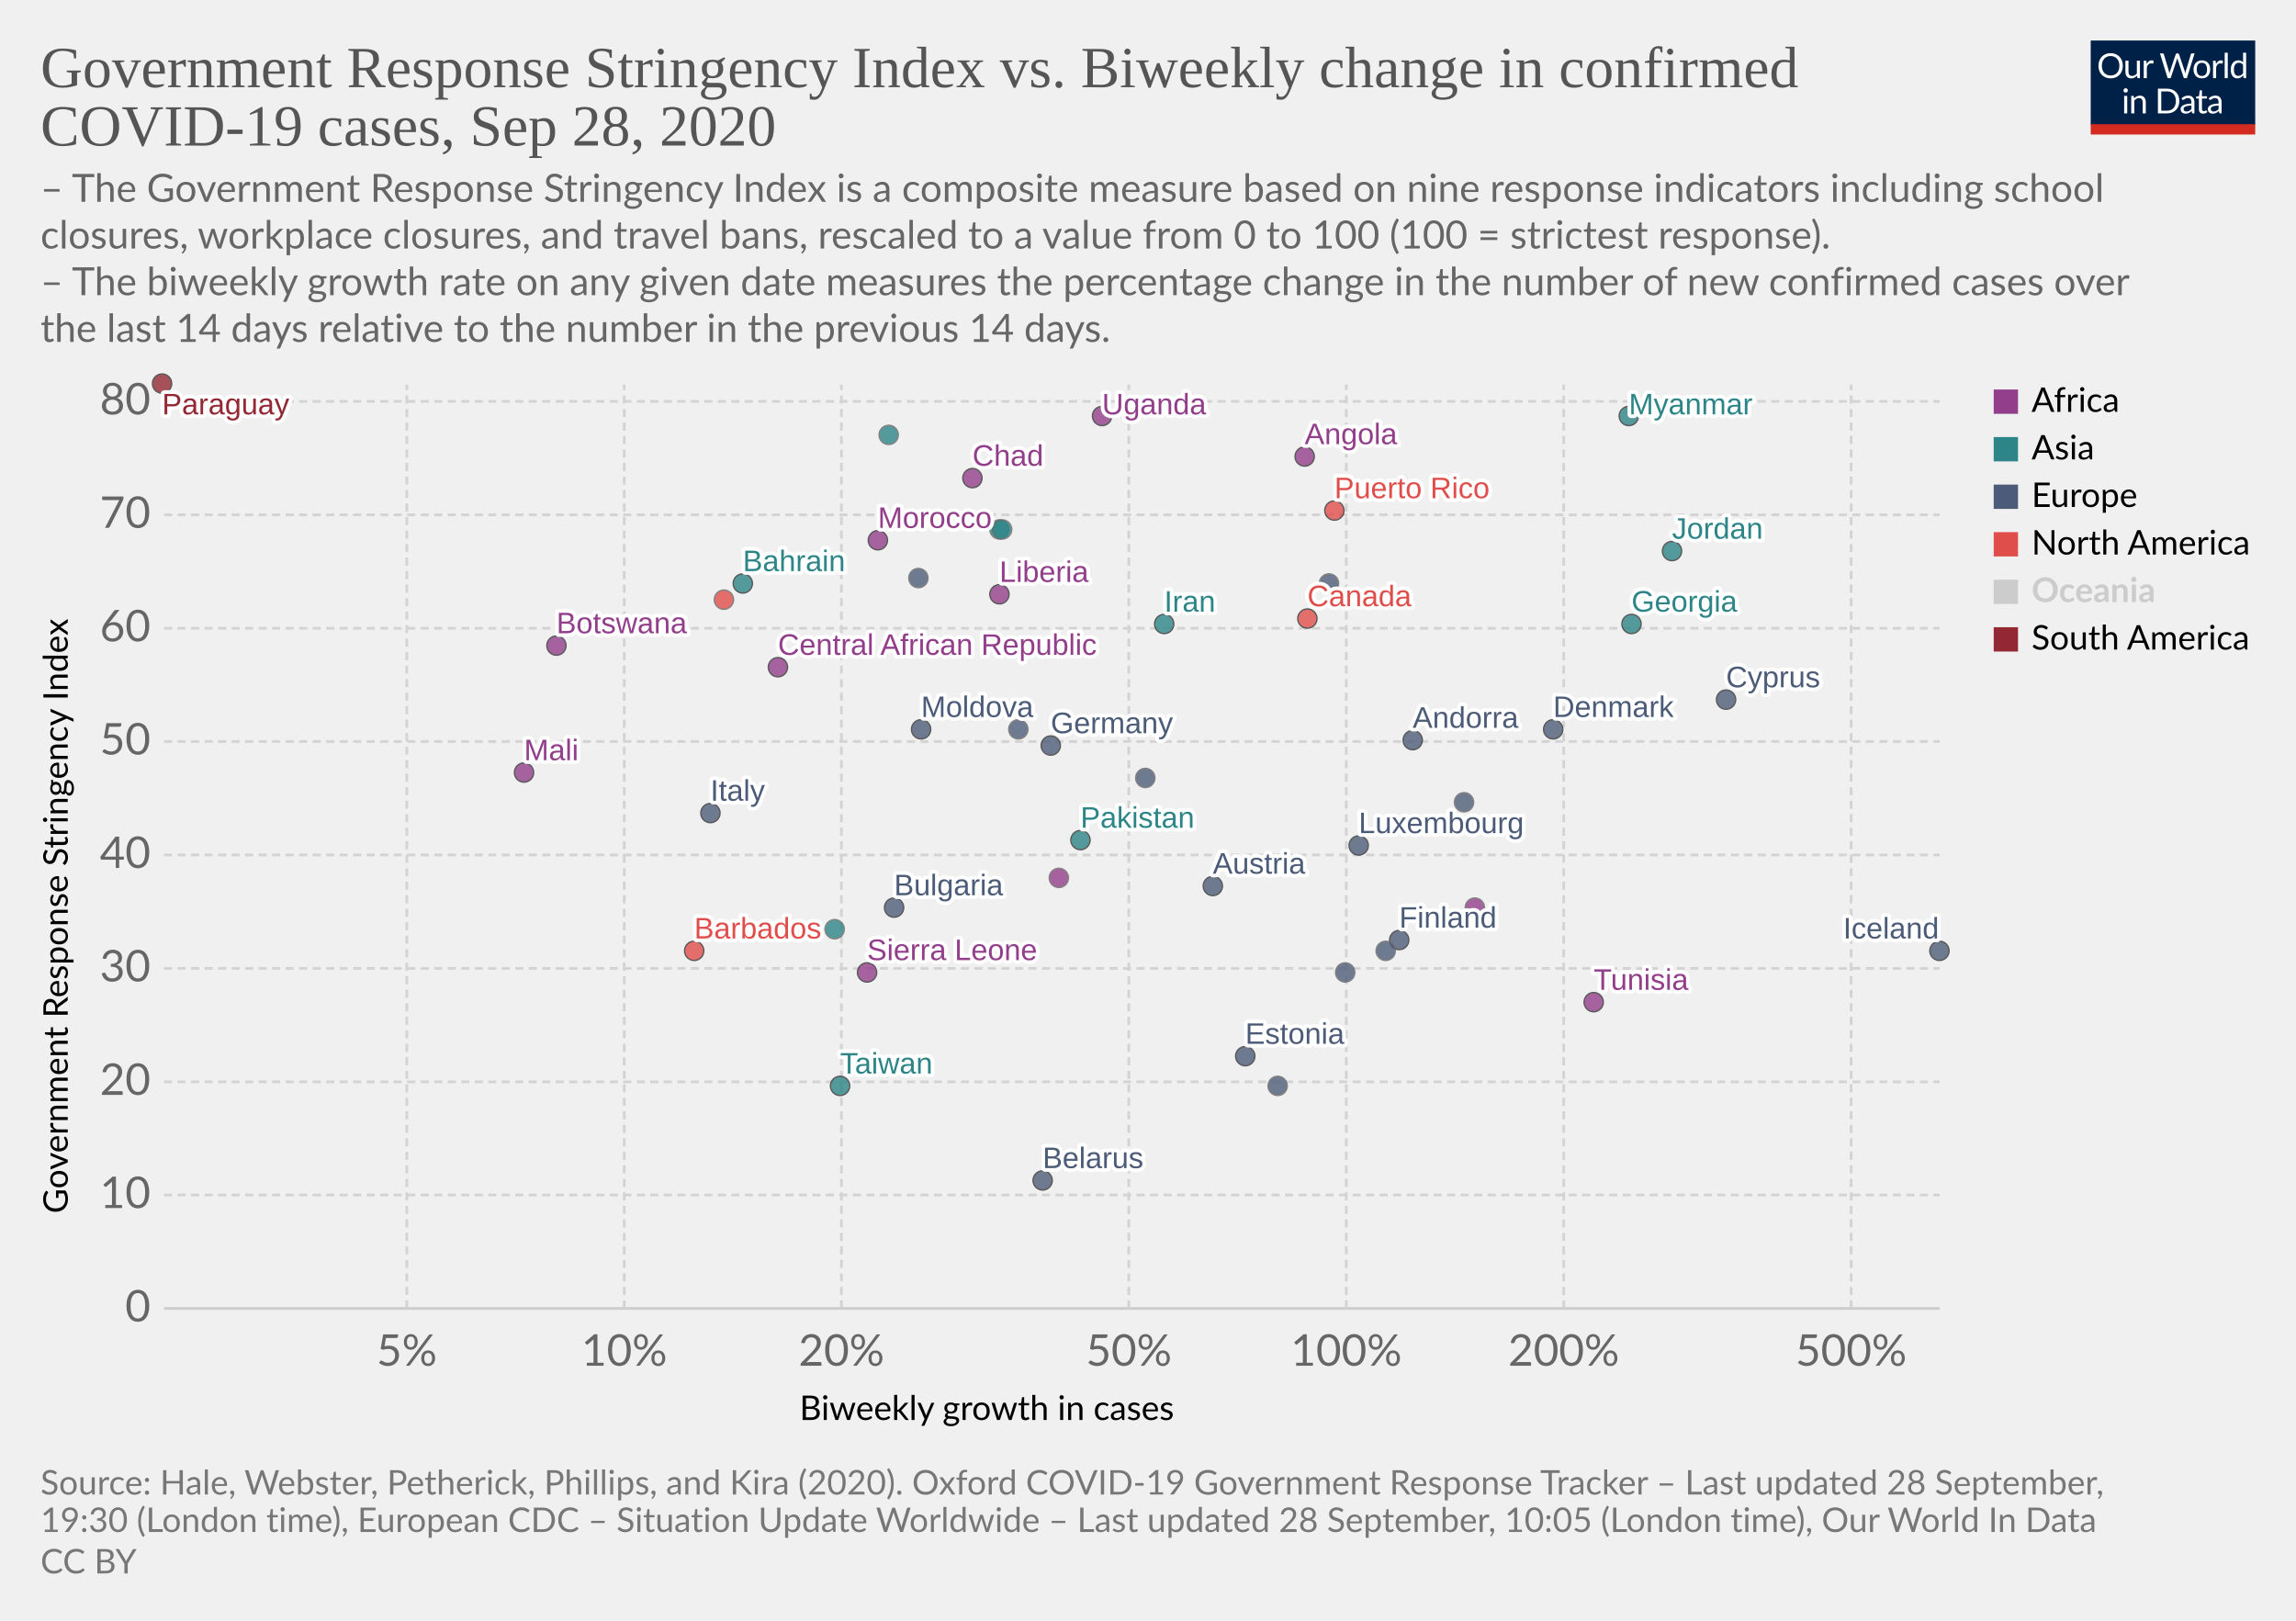
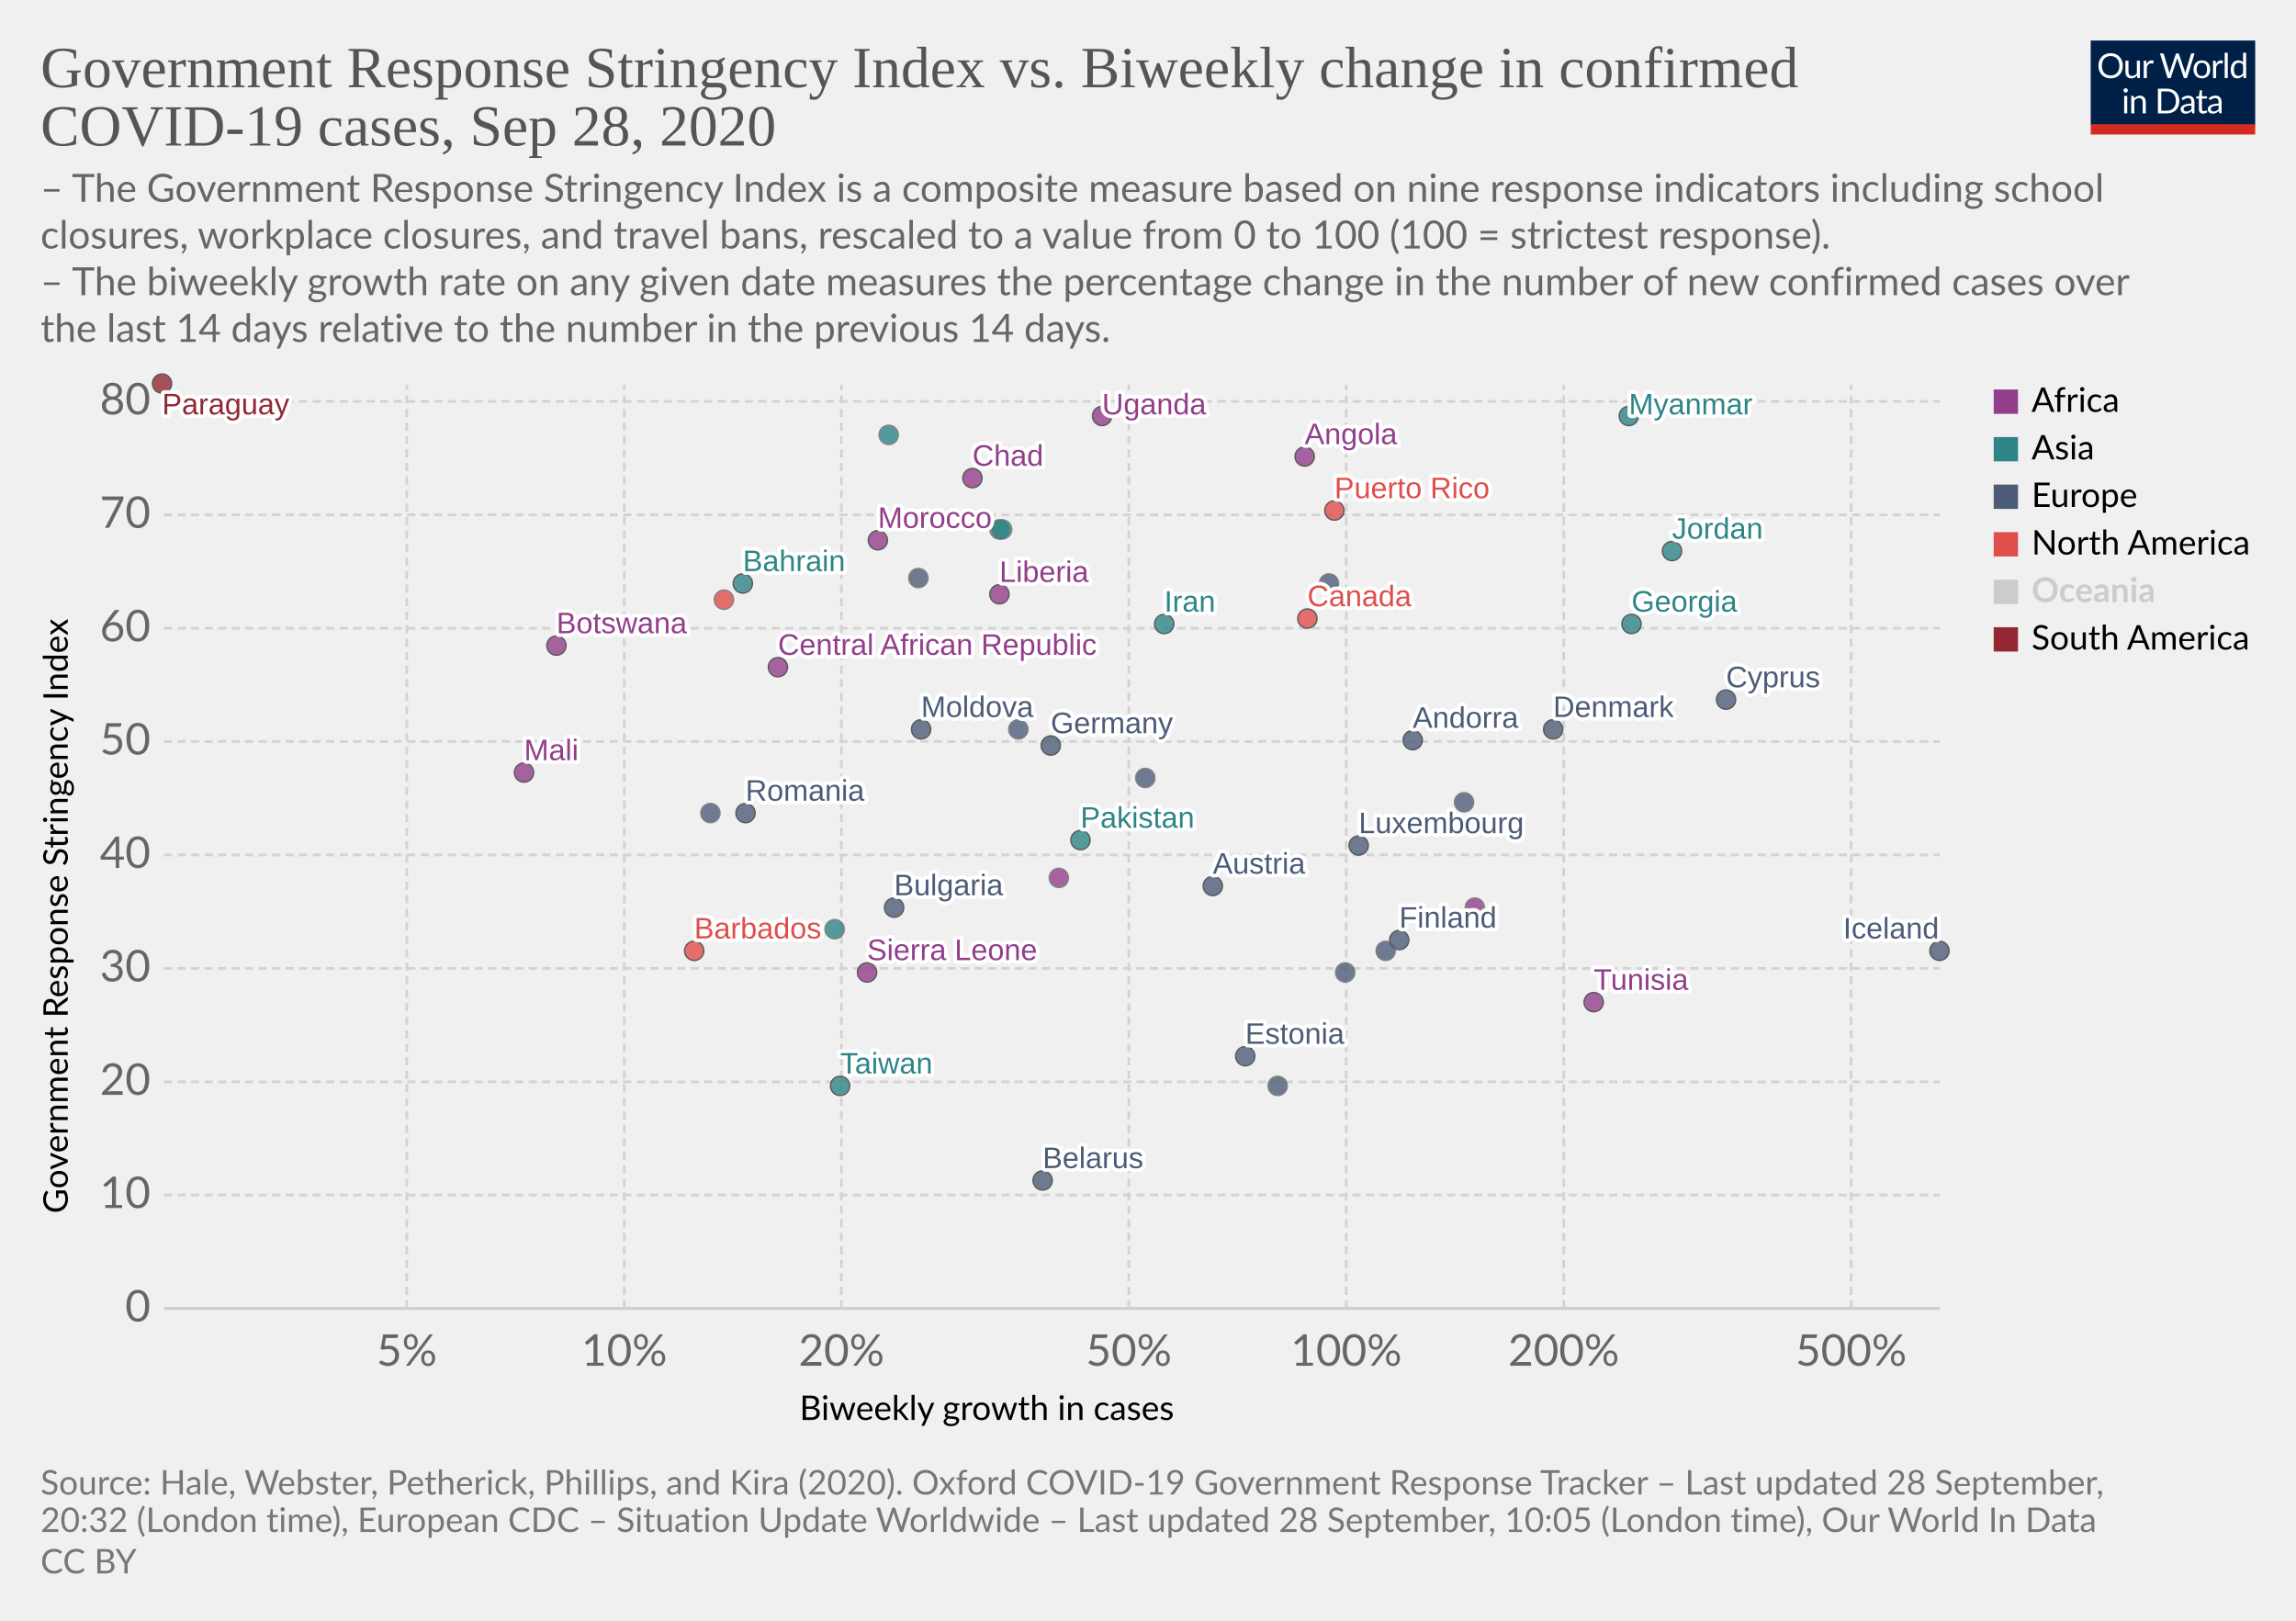
<svg xmlns="http://www.w3.org/2000/svg" version="1.1" style="background-color:#fff;-webkit-font-smoothing:antialiased" width="850" height="600" viewBox="0 0 850 600" font-family="Lato,'Helvetica Neue',Helvetica,Arial,sans-serif" font-size="18" text-rendering="optimizeLegibility">
  <g class="HeaderView">
    <g transform="matrix(.29 0 0 .29 774 15)">
      <svg width="210" height="120" viewBox="0 0 210 120" fill="none">
        <g clip-path="url(#clip0)">
          <path d="M0 0h210v107.89H0V0z" fill="#002147" />
          <path d="M40.98 32.25c0 2.36-.38 4.53-1.12 6.51a14.26 14.26 0 01-8.1 8.4c-1.9.78-4.02 1.17-6.34 1.17a16.6 16.6 0 01-6.33-1.17 14.31 14.31 0 01-8.08-8.4 18.29 18.29 0 01-1.12-6.51c0-2.36.38-4.53 1.12-6.5a14.32 14.32 0 018.07-8.44c1.92-.8 4.03-1.19 6.34-1.19 2.32 0 4.43.4 6.34 1.19 1.92.8 3.56 1.9 4.93 3.34a14.87 14.87 0 013.17 5.1 18.1 18.1 0 011.12 6.5zm-4.38 0c0-1.94-.26-3.68-.8-5.22a10.91 10.91 0 00-2.24-3.89 9.68 9.68 0 00-3.52-2.46 11.95 11.95 0 00-4.62-.86c-1.68 0-3.21.28-4.6.86a9.88 9.88 0 00-3.54 2.46 10.91 10.91 0 00-2.24 3.9c-.53 1.53-.8 3.27-.8 5.2 0 1.94.27 3.68.8 5.22a11.17 11.17 0 002.24 3.9 10.01 10.01 0 003.55 2.44c1.38.56 2.9.83 4.6.83 1.7 0 3.24-.27 4.61-.83a9.8 9.8 0 003.52-2.44 11.17 11.17 0 002.25-3.9c.53-1.54.8-3.28.8-5.21zm26.22-6.54V48H60.5c-.56 0-.9-.27-1.05-.81l-.31-2.4a12.45 12.45 0 01-3.26 2.6c-1.2.64-2.58.96-4.13.96-1.22 0-2.3-.2-3.24-.6a6.52 6.52 0 01-2.33-1.7 7.37 7.37 0 01-1.43-2.67c-.3-1.04-.46-2.2-.46-3.45V25.7h3.91v14.22c0 1.68.38 2.99 1.15 3.91.77.93 1.96 1.39 3.54 1.39 1.16 0 2.24-.27 3.23-.82a10.42 10.42 0 002.8-2.28V25.7h3.91zm8.61 4.47a9.94 9.94 0 012.6-3.56 5.64 5.64 0 013.76-1.3c.47 0 .92.05 1.34.15.44.1.83.27 1.17.49l-.3 2.92c-.09.37-.3.55-.66.55-.2 0-.5-.04-.9-.13a6.21 6.21 0 00-3.24.18c-.54.2-1.03.5-1.47.92-.42.4-.81.9-1.17 1.5-.33.58-.64 1.26-.92 2.02V48H67.7V25.71h2.25c.42 0 .72.08.88.25.16.16.27.44.33.83l.26 3.39zm61.16-13.7L122.75 48h-3.82l-7.99-24.05a21.95 21.95 0 01-.42-1.58 38.36 38.36 0 01-.44 1.58L102.05 48h-3.83L88.4 16.47h3.54c.38 0 .7.1.95.29.26.2.43.43.5.73l6.52 21.9c.1.4.2.83.28 1.28.1.46.2.94.29 1.46l.3-1.46c.12-.47.25-.9.38-1.27l7.41-21.91c.1-.25.26-.48.51-.69.27-.22.58-.33.95-.33h1.23c.38 0 .69.1.92.29.24.2.41.43.53.73l7.4 21.9a28.4 28.4 0 01.68 2.62 29.52 29.52 0 01.52-2.61l6.54-21.91c.07-.27.23-.5.48-.7.27-.21.58-.32.95-.32h3.32zm9.35 8.88c1.63 0 3.1.27 4.4.82a9.43 9.43 0 015.46 5.94c.5 1.4.74 2.98.74 4.73 0 1.76-.25 3.34-.74 4.75a9.43 9.43 0 01-5.46 5.92c-1.3.52-2.77.79-4.4.79-1.64 0-3.12-.27-4.44-.8a9.42 9.42 0 01-3.35-2.3c-.92-1-1.63-2.2-2.13-3.61-.49-1.41-.73-3-.73-4.75s.24-3.33.73-4.73c.5-1.43 1.2-2.64 2.13-3.63a9.4 9.4 0 013.35-2.31c1.32-.55 2.8-.82 4.44-.82zm0 19.89c2.2 0 3.84-.73 4.93-2.2 1.08-1.48 1.63-3.54 1.63-6.18 0-2.66-.55-4.72-1.63-6.2-1.09-1.49-2.73-2.23-4.93-2.23-1.12 0-2.09.2-2.93.57a5.7 5.7 0 00-2.06 1.65 7.5 7.5 0 00-1.24 2.67c-.26 1.04-.4 2.22-.4 3.54 0 2.64.55 4.7 1.64 6.18 1.1 1.47 2.76 2.2 4.99 2.2zm17.97-15.07a9.94 9.94 0 012.6-3.56 5.64 5.64 0 013.76-1.3c.47 0 .91.05 1.34.15.44.1.83.27 1.16.49l-.28 2.92c-.09.37-.31.55-.66.55-.2 0-.5-.04-.9-.13a6.2 6.2 0 00-3.24.18c-.54.2-1.03.5-1.47.92-.43.4-.82.9-1.17 1.5a13.1 13.1 0 00-.92 2.02V48h-3.94V25.71h2.24c.43 0 .72.08.88.25.17.16.28.44.33.83l.27 3.39zm15.04-14.59V48h-3.92V15.6h3.92zm19.55 15.43a6.22 6.22 0 00-2.38-2.05 6.7 6.7 0 00-2.86-.6c-2.07 0-3.66.75-4.77 2.23-1.12 1.48-1.68 3.6-1.68 6.33 0 1.46.13 2.7.38 3.74a7.29 7.29 0 001.1 2.56 4.35 4.35 0 001.78 1.45c.7.3 1.5.46 2.4.46 1.29 0 2.41-.3 3.36-.88a9.6 9.6 0 002.67-2.49V31.02zm3.91-15.43V48h-2.33c-.56 0-.9-.27-1.06-.81l-.35-2.71a12.13 12.13 0 01-3.25 2.77 8.28 8.28 0 01-4.23 1.06 7.31 7.31 0 01-6.14-2.9c-.73-.96-1.3-2.15-1.69-3.57a18.35 18.35 0 01.07-9.48 11.29 11.29 0 011.89-3.7 8.7 8.7 0 017.06-3.34 7.96 7.96 0 016.12 2.62V15.59h3.91zM46.61 70.71V93H42.7V70.71h3.91zm.84-7c0 .39-.08.75-.24 1.09a2.81 2.81 0 01-1.52 1.47 2.67 2.67 0 01-2.16 0 2.9 2.9 0 01-1.45-1.47 2.67 2.67 0 010-2.16c.15-.35.35-.65.6-.9.25-.27.53-.47.85-.62a2.67 2.67 0 012.16 0c.35.15.65.35.9.62.27.25.47.55.62.9.16.34.24.7.24 1.08zm7.97 10.24c.49-.54 1-1.04 1.54-1.48a9.85 9.85 0 013.66-1.84 8.96 8.96 0 015.43.35c.94.4 1.72.97 2.33 1.71a7.36 7.36 0 011.43 2.67c.32 1.04.49 2.19.49 3.45V93h-3.94V78.81c0-1.69-.4-3-1.17-3.92-.76-.93-1.93-1.4-3.5-1.4a6.6 6.6 0 00-3.25.83c-1 .56-1.92 1.31-2.77 2.27V93h-3.94V70.71h2.35c.56 0 .9.28 1.04.82l.3 2.42zm57.7 3.3c0 2.36-.37 4.5-1.11 6.44a14.3 14.3 0 01-3.17 4.98 14.1 14.1 0 01-4.93 3.2c-1.9.76-4.02 1.13-6.33 1.13H85.8V61.47h11.77c2.31 0 4.42.39 6.33 1.15a13.8 13.8 0 018.1 8.18 17.75 17.75 0 011.12 6.45zm-4.37 0c0-1.94-.26-3.67-.8-5.2a10.94 10.94 0 00-2.23-3.87 9.57 9.57 0 00-3.53-2.42 12.23 12.23 0 00-4.61-.83h-7.5v24.62h7.5c1.7 0 3.24-.28 4.61-.84a9.7 9.7 0 003.53-2.4 10.94 10.94 0 002.24-3.87c.53-1.53.8-3.26.8-5.2zm19.8 5.72c-1.8.06-3.34.2-4.62.44-1.26.22-2.3.51-3.1.88-.8.36-1.37.8-1.74 1.3-.35.5-.53 1.05-.53 1.67 0 .58.1 1.1.3 1.52a3 3 0 00.76 1.05c.34.27.73.46 1.17.6.45.11.94.17 1.45.17a7.28 7.28 0 003.5-.81 11.95 11.95 0 002.82-2.2v-4.62zm-12.65-9.11a12.73 12.73 0 013.98-2.66c1.43-.59 3-.88 4.73-.88 1.25 0 2.36.2 3.33.61a6.81 6.81 0 013.94 4.38c.33 1.04.5 2.19.5 3.43V93h-1.74a1.8 1.8 0 01-.88-.18c-.2-.13-.36-.38-.48-.74l-.44-2.12c-.59.55-1.16 1.03-1.72 1.46a9.48 9.48 0 01-3.74 1.7c-.69.15-1.46.23-2.3.23-.87 0-1.69-.12-2.45-.35a5.34 5.34 0 01-3.34-2.93 6.64 6.64 0 01-.49-2.64c0-.88.25-1.72.73-2.53a6.33 6.33 0 012.35-2.17c1.09-.63 2.5-1.15 4.25-1.54 1.75-.41 3.89-.65 6.42-.7v-1.75c0-1.73-.37-3.03-1.12-3.91-.75-.9-1.84-1.34-3.28-1.34-.97 0-1.78.12-2.44.37-.64.23-1.2.5-1.7.81l-1.23.82c-.33.23-.67.35-1 .35-.27 0-.5-.07-.69-.2a2.1 2.1 0 01-.48-.53l-.7-1.25zm27.67 19.5c-1.76 0-3.12-.5-4.07-1.48-.94-.98-1.41-2.4-1.41-4.25V74h-2.68a.9.9 0 01-.6-.2c-.16-.14-.24-.36-.24-.66v-1.56l3.65-.46.9-6.89a.9.9 0 01.29-.52.88.88 0 01.62-.22H142v7.67h6.44V74H142v13.38c0 .94.22 1.63.68 2.09.45.45 1.04.68 1.76.68a3.21 3.21 0 001.85-.53l.55-.35c.16-.12.3-.18.41-.18.2 0 .4.13.55.38l1.15 1.87a7.45 7.45 0 01-2.44 1.5c-.96.35-1.94.52-2.95.52zm19.68-10.4c-1.8.07-3.34.21-4.62.45-1.26.22-2.3.51-3.1.88-.8.36-1.37.8-1.74 1.3-.35.5-.53 1.05-.53 1.67 0 .58.1 1.1.3 1.52.18.42.44.77.76 1.05.34.27.73.46 1.17.6.45.11.94.17 1.45.17a7.3 7.3 0 003.5-.81 12.04 12.04 0 002.82-2.2v-4.62zm-12.65-9.1a12.72 12.72 0 013.99-2.66c1.42-.59 3-.88 4.72-.88 1.25 0 2.36.2 3.33.61a6.81 6.81 0 013.94 4.38c.33 1.04.5 2.19.5 3.43V93h-1.74a1.8 1.8 0 01-.88-.18c-.2-.13-.36-.38-.48-.74l-.44-2.12c-.59.55-1.16 1.03-1.72 1.46a9.48 9.48 0 01-3.74 1.7c-.69.15-1.46.23-2.3.23-.87 0-1.69-.12-2.45-.35a5.33 5.33 0 01-3.34-2.93 6.62 6.62 0 01-.49-2.64c0-.88.25-1.72.73-2.53a6.33 6.33 0 012.35-2.17c1.09-.63 2.5-1.15 4.25-1.54a31.2 31.2 0 016.42-.7v-1.75c0-1.73-.37-3.03-1.12-3.91-.75-.9-1.84-1.34-3.28-1.34-.97 0-1.78.12-2.44.37-.64.23-1.2.5-1.7.81-.46.3-.87.57-1.22.82-.34.23-.68.35-1.02.35-.26 0-.49-.07-.68-.2a1.88 1.88 0 01-.48-.53l-.7-1.25z" fill="#fff" />
          <path fill="#D42B21" d="M0 106.79h210V120H0z" />
        </g>
        <defs>
          <clipPath id="clip0">
            <path fill="#fff" d="M0 0h210v120H0z" />
          </clipPath>
        </defs>
      </svg>
    </g>
    <a href="https://ourworldindata.org/grapher/government-response-stringency-index-vs-biweekly-change-in-confirmed-covid-19-cases?time=latest" target="_blank" font-family="&quot;Playfair Display&quot;,Georgia,&quot;Times New Roman&quot;,serif">
      <text font-size="21.6" x="15" y="32.3" fill="#555">
        <tspan x="15" y="32.28">Government Response Stringency Index vs. Biweekly change in confirmed</tspan>
        <tspan x="15" y="53.88">COVID-19 cases, Sep 28, 2020</tspan>
      </text>
    </a>
    <text font-size="14.4" x="15" y="74.7" fill="#666">
      <tspan x="15" y="74.72">– The Government Response Stringency Index is a composite measure based on nine response indicators including school</tspan>
      <tspan x="15" y="92">closures, workplace closures, and travel bans, rescaled to a value from 0 to 100 (100 = strictest response).</tspan>
      <tspan x="15" y="109.28"> – The biweekly growth rate on any given date measures the percentage change in the number of new confirmed cases over</tspan>
      <tspan x="15" y="126.56">the last 14 days relative to the number in the previous 14 days.</tspan>
    </text>
  </g>
  <g class="ScatterPlot">
    <g class="DualAxisView">
      <g class="HorizontalAxis">
        <text font-size="12.6" x="296" y="525.7">
          <tspan x="295.99" y="525.68">Biweekly growth in cases</tspan>
        </text>
        <text x="150.6" y="505.6" fill="#666" text-anchor="middle" font-size="16.2">5%</text>
        <text x="231.1" y="505.6" fill="#666" text-anchor="middle" font-size="16.2">10%</text>
        <text x="311.5" y="505.6" fill="#666" text-anchor="middle" font-size="16.2">20%</text>
        <text x="417.9" y="505.6" fill="#666" text-anchor="middle" font-size="16.2">50%</text>
        <text x="498.4" y="505.6" fill="#666" text-anchor="middle" font-size="16.2">100%</text>
        <text x="578.9" y="505.6" fill="#666" text-anchor="middle" font-size="16.2">200%</text>
        <text x="685.3" y="505.6" fill="#666" text-anchor="middle" font-size="16.2">500%</text>
      </g>
      <g class="VerticalAxis">
        <text font-size="12.6" x="-449.2" y="25.1" transform="rotate(-90)">
          <tspan x="-449.2" y="25.08">Government Response Stringency Index</tspan>
        </text>
        <text x="55.74" y="484.4" fill="#666" dominant-baseline="middle" text-anchor="end" font-size="16.2">0</text>
        <text x="55.74" y="442.4" fill="#666" dominant-baseline="middle" text-anchor="end" font-size="16.2">10</text>
        <text x="55.74" y="400.5" fill="#666" dominant-baseline="middle" text-anchor="end" font-size="16.2">20</text>
        <text x="55.74" y="358.5" fill="#666" dominant-baseline="middle" text-anchor="end" font-size="16.2">30</text>
        <text x="55.74" y="316.5" fill="#666" dominant-baseline="middle" text-anchor="end" font-size="16.2">40</text>
        <text x="55.74" y="274.5" fill="#666" dominant-baseline="middle" text-anchor="end" font-size="16.2">50</text>
        <text x="55.74" y="232.6" fill="#666" dominant-baseline="middle" text-anchor="end" font-size="16.2">60</text>
        <text x="55.74" y="190.6" fill="#666" dominant-baseline="middle" text-anchor="end" font-size="16.2">70</text>
        <text x="55.74" y="148.6" fill="#666" dominant-baseline="middle" text-anchor="end" font-size="16.2">80</text>
      </g>
      <g class="AxisGridLines horizontalLines">
        <path stroke="#ccc" d="M60.74 484.4h657.35" />
        <path stroke="#d3d3d3" stroke-dasharray="3,2" d="M60.74 442.4h657.35M60.74 400.5h657.35M60.74 358.5h657.35M60.74 316.5h657.35M60.74 274.5h657.35M60.74 232.6h657.35M60.74 190.6h657.35M60.74 148.6h657.35" />
      </g>
      <g class="AxisGridLines verticalLines" stroke="#d3d3d3" stroke-dasharray="3,2">
        <path d="M150.6 484.4v-342M231.1 484.4v-342M311.5 484.4v-342M417.9 484.4v-342M498.4 484.4v-342M578.9 484.4v-342M685.3 484.4v-342" />
      </g>
    </g>
    <g class="PointsWithLabels clickable" clip-path="url(#a)" font-family="Arial, sans-serif">
      <path fill="rgba(255,255,255,0)" d="M60.74 142.4h657.35v342H60.74z" />
      <defs>
        <clipPath id="a">
          <path d="M50.74 132.4h677.35v362H50.74z" />
        </clipPath>
      </defs>
      <g class="key-Austria_0">
        <circle cx="449" cy="328" r="3.57" fill="#4C5C78" opacity=".8" stroke="#333" stroke-width=".5" />
      </g>
      <g class="key-Bulgaria_0">
        <circle cx="331" cy="336" r="3.57" fill="#4C5C78" opacity=".8" stroke="#333" stroke-width=".5" />
      </g>
      <g class="key-Bahrain_0">
        <circle cx="275" cy="216" r="3.57" fill="#2D8587" opacity=".8" stroke="#333" stroke-width=".5" />
      </g>
      <g class="key-Belarus_0">
        <circle cx="386" cy="437" r="3.57" fill="#4C5C78" opacity=".8" stroke="#333" stroke-width=".5" />
      </g>
      <g class="key-Barbados_0">
        <circle cx="257" cy="352" r="3.57" fill="#E04E4B" opacity=".8" stroke="#333" stroke-width=".5" />
      </g>
      <g class="key-Botswana_0">
        <circle cx="206" cy="239" r="3.57" fill="#923E8B" opacity=".8" stroke="#333" stroke-width=".5" />
      </g>
      <g class="key-Canada_0">
        <circle cx="484" cy="229" r="3.57" fill="#E04E4B" opacity=".8" stroke="#333" stroke-width=".5" />
      </g>
      <g class="key-Taiwan_0">
        <circle cx="311" cy="402" r="3.57" fill="#2D8587" opacity=".8" stroke="#333" stroke-width=".5" />
      </g>
      <g class="key-Angola_0">
        <circle cx="483" cy="169" r="3.57" fill="#923E8B" opacity=".8" stroke="#333" stroke-width=".5" />
      </g>
      <g class="key-Andorra_0">
        <circle cx="523" cy="274" r="3.57" fill="#4C5C78" opacity=".8" stroke="#333" stroke-width=".5" />
      </g>
      <g class="key-Morocco_0">
        <circle cx="325" cy="200" r="3.57" fill="#923E8B" opacity=".8" stroke="#333" stroke-width=".5" />
      </g>
      <g class="key-Tunisia_0">
        <circle cx="590" cy="371" r="3.57" fill="#923E8B" opacity=".8" stroke="#333" stroke-width=".5" />
      </g>
      <g class="key-Ukraine_0">
        <circle cx="340" cy="214" r="3.57" fill="#4C5C78" opacity=".8" stroke="#666" stroke-width=".5" />
      </g>
      <g class="key-Bhutan_0">
        <circle cx="370" cy="196" r="3.57" fill="#2D8587" opacity=".8" stroke="#666" stroke-width=".5" />
      </g>
      <g class="key-Moldova_0">
        <circle cx="341" cy="270" r="3.57" fill="#4C5C78" opacity=".8" stroke="#333" stroke-width=".5" />
      </g>
      <g class="key-Paraguay_0">
        <circle cx="60" cy="142" r="3.57" fill="#932834" opacity=".8" stroke="#333" stroke-width=".5" />
      </g>
      <g class="key-Cyprus_0">
        <circle cx="639" cy="259" r="3.57" fill="#4C5C78" opacity=".8" stroke="#333" stroke-width=".5" />
      </g>
      <g class="key-Germany_0">
        <circle cx="389" cy="276" r="3.57" fill="#4C5C78" opacity=".8" stroke="#333" stroke-width=".5" />
      </g>
      <g class="key-Denmark_0">
        <circle cx="575" cy="270" r="3.57" fill="#4C5C78" opacity=".8" stroke="#333" stroke-width=".5" />
      </g>
      <g class="key-Estonia_0">
        <circle cx="461" cy="391" r="3.57" fill="#4C5C78" opacity=".8" stroke="#333" stroke-width=".5" />
      </g>
      <g class="key-Finland_0">
        <circle cx="518" cy="348" r="3.57" fill="#4C5C78" opacity=".8" stroke="#333" stroke-width=".5" />
      </g>
      <g class="key-France_0">
        <circle cx="424" cy="288" r="3.57" fill="#4C5C78" opacity=".8" stroke="#666" stroke-width=".5" />
      </g>
      <g class="key-United-Kingdom_0">
        <circle cx="492" cy="216" r="3.57" fill="#4C5C78" opacity=".8" stroke="#666" stroke-width=".5" />
      </g>
      <g class="key-Georgia_0">
        <circle cx="604" cy="231" r="3.57" fill="#2D8587" opacity=".8" stroke="#333" stroke-width=".5" />
      </g>
      <g class="key-Greece_0">
        <circle cx="377" cy="270" r="3.57" fill="#4C5C78" opacity=".8" stroke="#666" stroke-width=".5" />
      </g>
      <g class="key-Iran_0">
        <circle cx="431" cy="231" r="3.57" fill="#2D8587" opacity=".8" stroke="#333" stroke-width=".5" />
      </g>
      <g class="key-Pakistan_0">
        <circle cx="400" cy="311" r="3.57" fill="#2D8587" opacity=".8" stroke="#333" stroke-width=".5" />
      </g>
      <g class="key-Poland_0">
        <circle cx="473" cy="402" r="3.57" fill="#4C5C78" opacity=".8" stroke="#666" stroke-width=".5" />
      </g>
+       <g class="key-Romania_0">
+         <circle cx="276" cy="301" r="3.57" fill="#4C5C78" opacity=".8" stroke="#333" stroke-width=".5" />
+       </g>
      <g class="key-San-Marino_0">
        <circle cx="498" cy="360" r="3.57" fill="#4C5C78" opacity=".8" stroke="#666" stroke-width=".5" />
      </g>
      <g class="key-Slovakia_0">
        <circle cx="513" cy="352" r="3.57" fill="#4C5C78" opacity=".8" stroke="#666" stroke-width=".5" />
      </g>
      <g class="key-Uganda_0">
        <circle cx="408" cy="154" r="3.57" fill="#923E8B" opacity=".8" stroke="#333" stroke-width=".5" />
      </g>
      <g class="key-United-States_0">
        <circle cx="268" cy="222" r="3.57" fill="#E04E4B" opacity=".8" stroke="#666" stroke-width=".5" />
      </g>
      <g class="key-Tajikistan_0">
        <circle cx="309" cy="344" r="3.57" fill="#2D8587" opacity=".8" stroke="#666" stroke-width=".5" />
      </g>
      <g class="key-Djibouti_0">
        <circle cx="392" cy="325" r="3.57" fill="#923E8B" opacity=".8" stroke="#666" stroke-width=".5" />
      </g>
      <g class="key-Chad_0">
        <circle cx="360" cy="177" r="3.57" fill="#923E8B" opacity=".8" stroke="#333" stroke-width=".5" />
      </g>
      <g class="key-Mali_0">
        <circle cx="194" cy="286" r="3.57" fill="#923E8B" opacity=".8" stroke="#333" stroke-width=".5" />
      </g>
      <g class="key-Iceland_0">
        <circle cx="718" cy="352" r="3.57" fill="#4C5C78" opacity=".8" stroke="#333" stroke-width=".5" />
      </g>
      <g class="key-Italy_0">
-         <circle cx="263" cy="301" r="3.57" fill="#4C5C78" opacity=".8" stroke="#333" stroke-width=".5" />
+         <circle cx="263" cy="301" r="3.57" fill="#4C5C78" opacity=".8" stroke="#666" stroke-width=".5" />
      </g>
      <g class="key-Jordan_0">
        <circle cx="619" cy="204" r="3.57" fill="#2D8587" opacity=".8" stroke="#333" stroke-width=".5" />
      </g>
      <g class="key-Luxembourg_0">
        <circle cx="503" cy="313" r="3.57" fill="#4C5C78" opacity=".8" stroke="#333" stroke-width=".5" />
      </g>
      <g class="key-Myanmar_0">
        <circle cx="603" cy="154" r="3.57" fill="#2D8587" opacity=".8" stroke="#333" stroke-width=".5" />
      </g>
      <g class="key-Netherlands_0">
        <circle cx="542" cy="297" r="3.57" fill="#4C5C78" opacity=".8" stroke="#666" stroke-width=".5" />
      </g>
      <g class="key-Nepal_0">
        <circle cx="329" cy="161" r="3.57" fill="#2D8587" opacity=".8" stroke="#666" stroke-width=".5" />
      </g>
      <g class="key-Central-African-Republic_0">
        <circle cx="288" cy="247" r="3.57" fill="#923E8B" opacity=".8" stroke="#333" stroke-width=".5" />
      </g>
      <g class="key-Uzbekistan_0">
        <circle cx="371" cy="196" r="3.57" fill="#2D8587" opacity=".8" stroke="#666" stroke-width=".5" />
      </g>
      <g class="key-Liberia_0">
        <circle cx="370" cy="220" r="3.57" fill="#923E8B" opacity=".8" stroke="#333" stroke-width=".5" />
      </g>
      <g class="key-Somalia_0">
        <circle cx="546" cy="336" r="3.57" fill="#923E8B" opacity=".8" stroke="#666" stroke-width=".5" />
      </g>
      <g class="key-Puerto-Rico_0">
        <circle cx="494" cy="189" r="3.57" fill="#E04E4B" opacity=".8" stroke="#333" stroke-width=".5" />
      </g>
      <g class="key-Sierra-Leone_0">
        <circle cx="321" cy="360" r="3.57" fill="#923E8B" opacity=".8" stroke="#333" stroke-width=".5" />
      </g>
      <g class="backgroundLabels" fill="#333" font-size="11" font-weight="400">
        <text x="449" y="323.43" fill="#fff" stroke="#fff" stroke-linecap="round" stroke-linejoin="round" stroke-width=".25em">Austria</text>
        <text x="449" y="323.43" fill="#4C5C78">Austria</text>
        <text x="331" y="331.43" fill="#fff" stroke="#fff" stroke-linecap="round" stroke-linejoin="round" stroke-width=".25em">Bulgaria</text>
        <text x="331" y="331.43" fill="#4C5C78">Bulgaria</text>
        <text x="275" y="211.43" fill="#fff" stroke="#fff" stroke-linecap="round" stroke-linejoin="round" stroke-width=".25em">Bahrain</text>
        <text x="275" y="211.43" fill="#2D8587">Bahrain</text>
        <text x="386" y="432.43" fill="#fff" stroke="#fff" stroke-linecap="round" stroke-linejoin="round" stroke-width=".25em">Belarus</text>
        <text x="386" y="432.43" fill="#4C5C78">Belarus</text>
        <text x="257" y="347.43" fill="#fff" stroke="#fff" stroke-linecap="round" stroke-linejoin="round" stroke-width=".25em">Barbados</text>
        <text x="257" y="347.43" fill="#E04E4B">Barbados</text>
        <text x="206" y="234.43" fill="#fff" stroke="#fff" stroke-linecap="round" stroke-linejoin="round" stroke-width=".25em">Botswana</text>
        <text x="206" y="234.43" fill="#923E8B">Botswana</text>
        <text x="484" y="224.43" fill="#fff" stroke="#fff" stroke-linecap="round" stroke-linejoin="round" stroke-width=".25em">Canada</text>
        <text x="484" y="224.43" fill="#E04E4B">Canada</text>
        <text x="311" y="397.43" fill="#fff" stroke="#fff" stroke-linecap="round" stroke-linejoin="round" stroke-width=".25em">Taiwan</text>
        <text x="311" y="397.43" fill="#2D8587">Taiwan</text>
        <text x="483" y="164.43" fill="#fff" stroke="#fff" stroke-linecap="round" stroke-linejoin="round" stroke-width=".25em">Angola</text>
        <text x="483" y="164.43" fill="#923E8B">Angola</text>
        <text x="523" y="269.43" fill="#fff" stroke="#fff" stroke-linecap="round" stroke-linejoin="round" stroke-width=".25em">Andorra</text>
        <text x="523" y="269.43" fill="#4C5C78">Andorra</text>
        <text x="325" y="195.43" fill="#fff" stroke="#fff" stroke-linecap="round" stroke-linejoin="round" stroke-width=".25em">Morocco</text>
        <text x="325" y="195.43" fill="#923E8B">Morocco</text>
        <text x="590" y="366.43" fill="#fff" stroke="#fff" stroke-linecap="round" stroke-linejoin="round" stroke-width=".25em">Tunisia</text>
        <text x="590" y="366.43" fill="#923E8B">Tunisia</text>
        <text x="341" y="265.43" fill="#fff" stroke="#fff" stroke-linecap="round" stroke-linejoin="round" stroke-width=".25em">Moldova</text>
        <text x="341" y="265.43" fill="#4C5C78">Moldova</text>
        <text x="60" y="153.4" fill="#fff" stroke="#fff" stroke-linecap="round" stroke-linejoin="round" stroke-width=".25em">Paraguay</text>
        <text x="60" y="153.4" fill="#932834">Paraguay</text>
        <text x="639" y="254.43" fill="#fff" stroke="#fff" stroke-linecap="round" stroke-linejoin="round" stroke-width=".25em">Cyprus</text>
        <text x="639" y="254.43" fill="#4C5C78">Cyprus</text>
        <text x="389" y="271.43" fill="#fff" stroke="#fff" stroke-linecap="round" stroke-linejoin="round" stroke-width=".25em">Germany</text>
        <text x="389" y="271.43" fill="#4C5C78">Germany</text>
        <text x="575" y="265.43" fill="#fff" stroke="#fff" stroke-linecap="round" stroke-linejoin="round" stroke-width=".25em">Denmark</text>
        <text x="575" y="265.43" fill="#4C5C78">Denmark</text>
        <text x="461" y="386.43" fill="#fff" stroke="#fff" stroke-linecap="round" stroke-linejoin="round" stroke-width=".25em">Estonia</text>
        <text x="461" y="386.43" fill="#4C5C78">Estonia</text>
        <text x="518" y="343.43" fill="#fff" stroke="#fff" stroke-linecap="round" stroke-linejoin="round" stroke-width=".25em">Finland</text>
        <text x="518" y="343.43" fill="#4C5C78">Finland</text>
        <text x="604" y="226.43" fill="#fff" stroke="#fff" stroke-linecap="round" stroke-linejoin="round" stroke-width=".25em">Georgia</text>
        <text x="604" y="226.43" fill="#2D8587">Georgia</text>
        <text x="431" y="226.43" fill="#fff" stroke="#fff" stroke-linecap="round" stroke-linejoin="round" stroke-width=".25em">Iran</text>
        <text x="431" y="226.43" fill="#2D8587">Iran</text>
        <text x="400" y="306.43" fill="#fff" stroke="#fff" stroke-linecap="round" stroke-linejoin="round" stroke-width=".25em">Pakistan</text>
        <text x="400" y="306.43" fill="#2D8587">Pakistan</text>
+         <text x="276" y="296.43" fill="#fff" stroke="#fff" stroke-linecap="round" stroke-linejoin="round" stroke-width=".25em">Romania</text>
+         <text x="276" y="296.43" fill="#4C5C78">Romania</text>
        <text x="408" y="153.4" fill="#fff" stroke="#fff" stroke-linecap="round" stroke-linejoin="round" stroke-width=".25em">Uganda</text>
        <text x="408" y="153.4" fill="#923E8B">Uganda</text>
        <text x="360" y="172.43" fill="#fff" stroke="#fff" stroke-linecap="round" stroke-linejoin="round" stroke-width=".25em">Chad</text>
        <text x="360" y="172.43" fill="#923E8B">Chad</text>
        <text x="194" y="281.43" fill="#fff" stroke="#fff" stroke-linecap="round" stroke-linejoin="round" stroke-width=".25em">Mali</text>
        <text x="194" y="281.43" fill="#923E8B">Mali</text>
        <text x="682.36" y="347.43" fill="#fff" stroke="#fff" stroke-linecap="round" stroke-linejoin="round" stroke-width=".25em">Iceland</text>
        <text x="682.36" y="347.43" fill="#4C5C78">Iceland</text>
-         <text x="263" y="296.43" fill="#fff" stroke="#fff" stroke-linecap="round" stroke-linejoin="round" stroke-width=".25em">Italy</text>
-         <text x="263" y="296.43" fill="#4C5C78">Italy</text>
        <text x="619" y="199.43" fill="#fff" stroke="#fff" stroke-linecap="round" stroke-linejoin="round" stroke-width=".25em">Jordan</text>
        <text x="619" y="199.43" fill="#2D8587">Jordan</text>
        <text x="503" y="308.43" fill="#fff" stroke="#fff" stroke-linecap="round" stroke-linejoin="round" stroke-width=".25em">Luxembourg</text>
        <text x="503" y="308.43" fill="#4C5C78">Luxembourg</text>
        <text x="603" y="153.4" fill="#fff" stroke="#fff" stroke-linecap="round" stroke-linejoin="round" stroke-width=".25em">Myanmar</text>
        <text x="603" y="153.4" fill="#2D8587">Myanmar</text>
        <text x="288" y="242.43" fill="#fff" stroke="#fff" stroke-linecap="round" stroke-linejoin="round" stroke-width=".25em">Central African Republic</text>
        <text x="288" y="242.43" fill="#923E8B">Central African Republic</text>
        <text x="370" y="215.43" fill="#fff" stroke="#fff" stroke-linecap="round" stroke-linejoin="round" stroke-width=".25em">Liberia</text>
        <text x="370" y="215.43" fill="#923E8B">Liberia</text>
        <text x="494" y="184.43" fill="#fff" stroke="#fff" stroke-linecap="round" stroke-linejoin="round" stroke-width=".25em">Puerto Rico</text>
        <text x="494" y="184.43" fill="#E04E4B">Puerto Rico</text>
        <text x="321" y="355.43" fill="#fff" stroke="#fff" stroke-linecap="round" stroke-linejoin="round" stroke-width=".25em">Sierra Leone</text>
        <text x="321" y="355.43" fill="#923E8B">Sierra Leone</text>
      </g>
    </g>
    <g class="ScatterColorLegend clickable" cursor="pointer">
      <g class="legendMark">
        <path fill="#923E8B" d="M738.09 144.2h9v9h-9z" />
        <text font-size="12.6" x="752.1" y="152.5">
          <tspan x="752.09" y="152.48">Africa</tspan>
        </text>
      </g>
      <g class="legendMark">
        <path fill="#2D8587" d="M738.09 161.8h9v9h-9z" />
        <text font-size="12.6" x="752.1" y="170.1">
          <tspan x="752.09" y="170.08">Asia</tspan>
        </text>
      </g>
      <g class="legendMark">
        <path fill="#4C5C78" d="M738.09 179.4h9v9h-9z" />
        <text font-size="12.6" x="752.1" y="187.7">
          <tspan x="752.09" y="187.68">Europe</tspan>
        </text>
      </g>
      <g class="legendMark">
        <path fill="#E04E4B" d="M738.09 197h9v9h-9z" />
        <text font-size="12.6" x="752.1" y="205.3">
          <tspan x="752.09" y="205.28">North America</tspan>
        </text>
      </g>
      <g class="legendMark" fill="#ccc">
        <path d="M738.09 214.6h9v9h-9z" />
        <text font-size="12.6" x="752.1" y="222.9" font-weight="700">
          <tspan x="752.09" y="222.88">Oceania</tspan>
        </text>
      </g>
      <g class="legendMark">
        <path fill="#932834" d="M738.09 232.2h9v9h-9z" />
        <text font-size="12.6" x="752.1" y="240.5">
          <tspan x="752.09" y="240.48">South America</tspan>
        </text>
      </g>
    </g>
  </g>
  <g class="SourcesFooter" fill="#777">
    <g class="clickable" fill="#777">
      <text font-size="12.6" x="15" y="553.3">
        <tspan x="15" y="553.28">Source: Hale, Webster, Petherick, Phillips, and Kira (2020). Oxford COVID-19 Government Response Tracker – Last updated 28 September,</tspan>
-         <tspan x="15" y="567.14">19:30 (London time), European CDC – Situation Update Worldwide – Last updated 28 September, 10:05 (London time), Our World In Data</tspan>
+         <tspan x="15" y="567.14">20:32 (London time), European CDC – Situation Update Worldwide – Last updated 28 September, 10:05 (London time), Our World In Data</tspan>
      </text>
    </g>
    <text font-size="12.6" x="15" y="582.5">
      <tspan x="15" y="582.48">
        <a class="cclogo" href="http://creativecommons.org/licenses/by/4.0/deed.en_US" target="_blank" fill="#777">CC BY</a>
      </tspan>
    </text>
  </g>
</svg>
